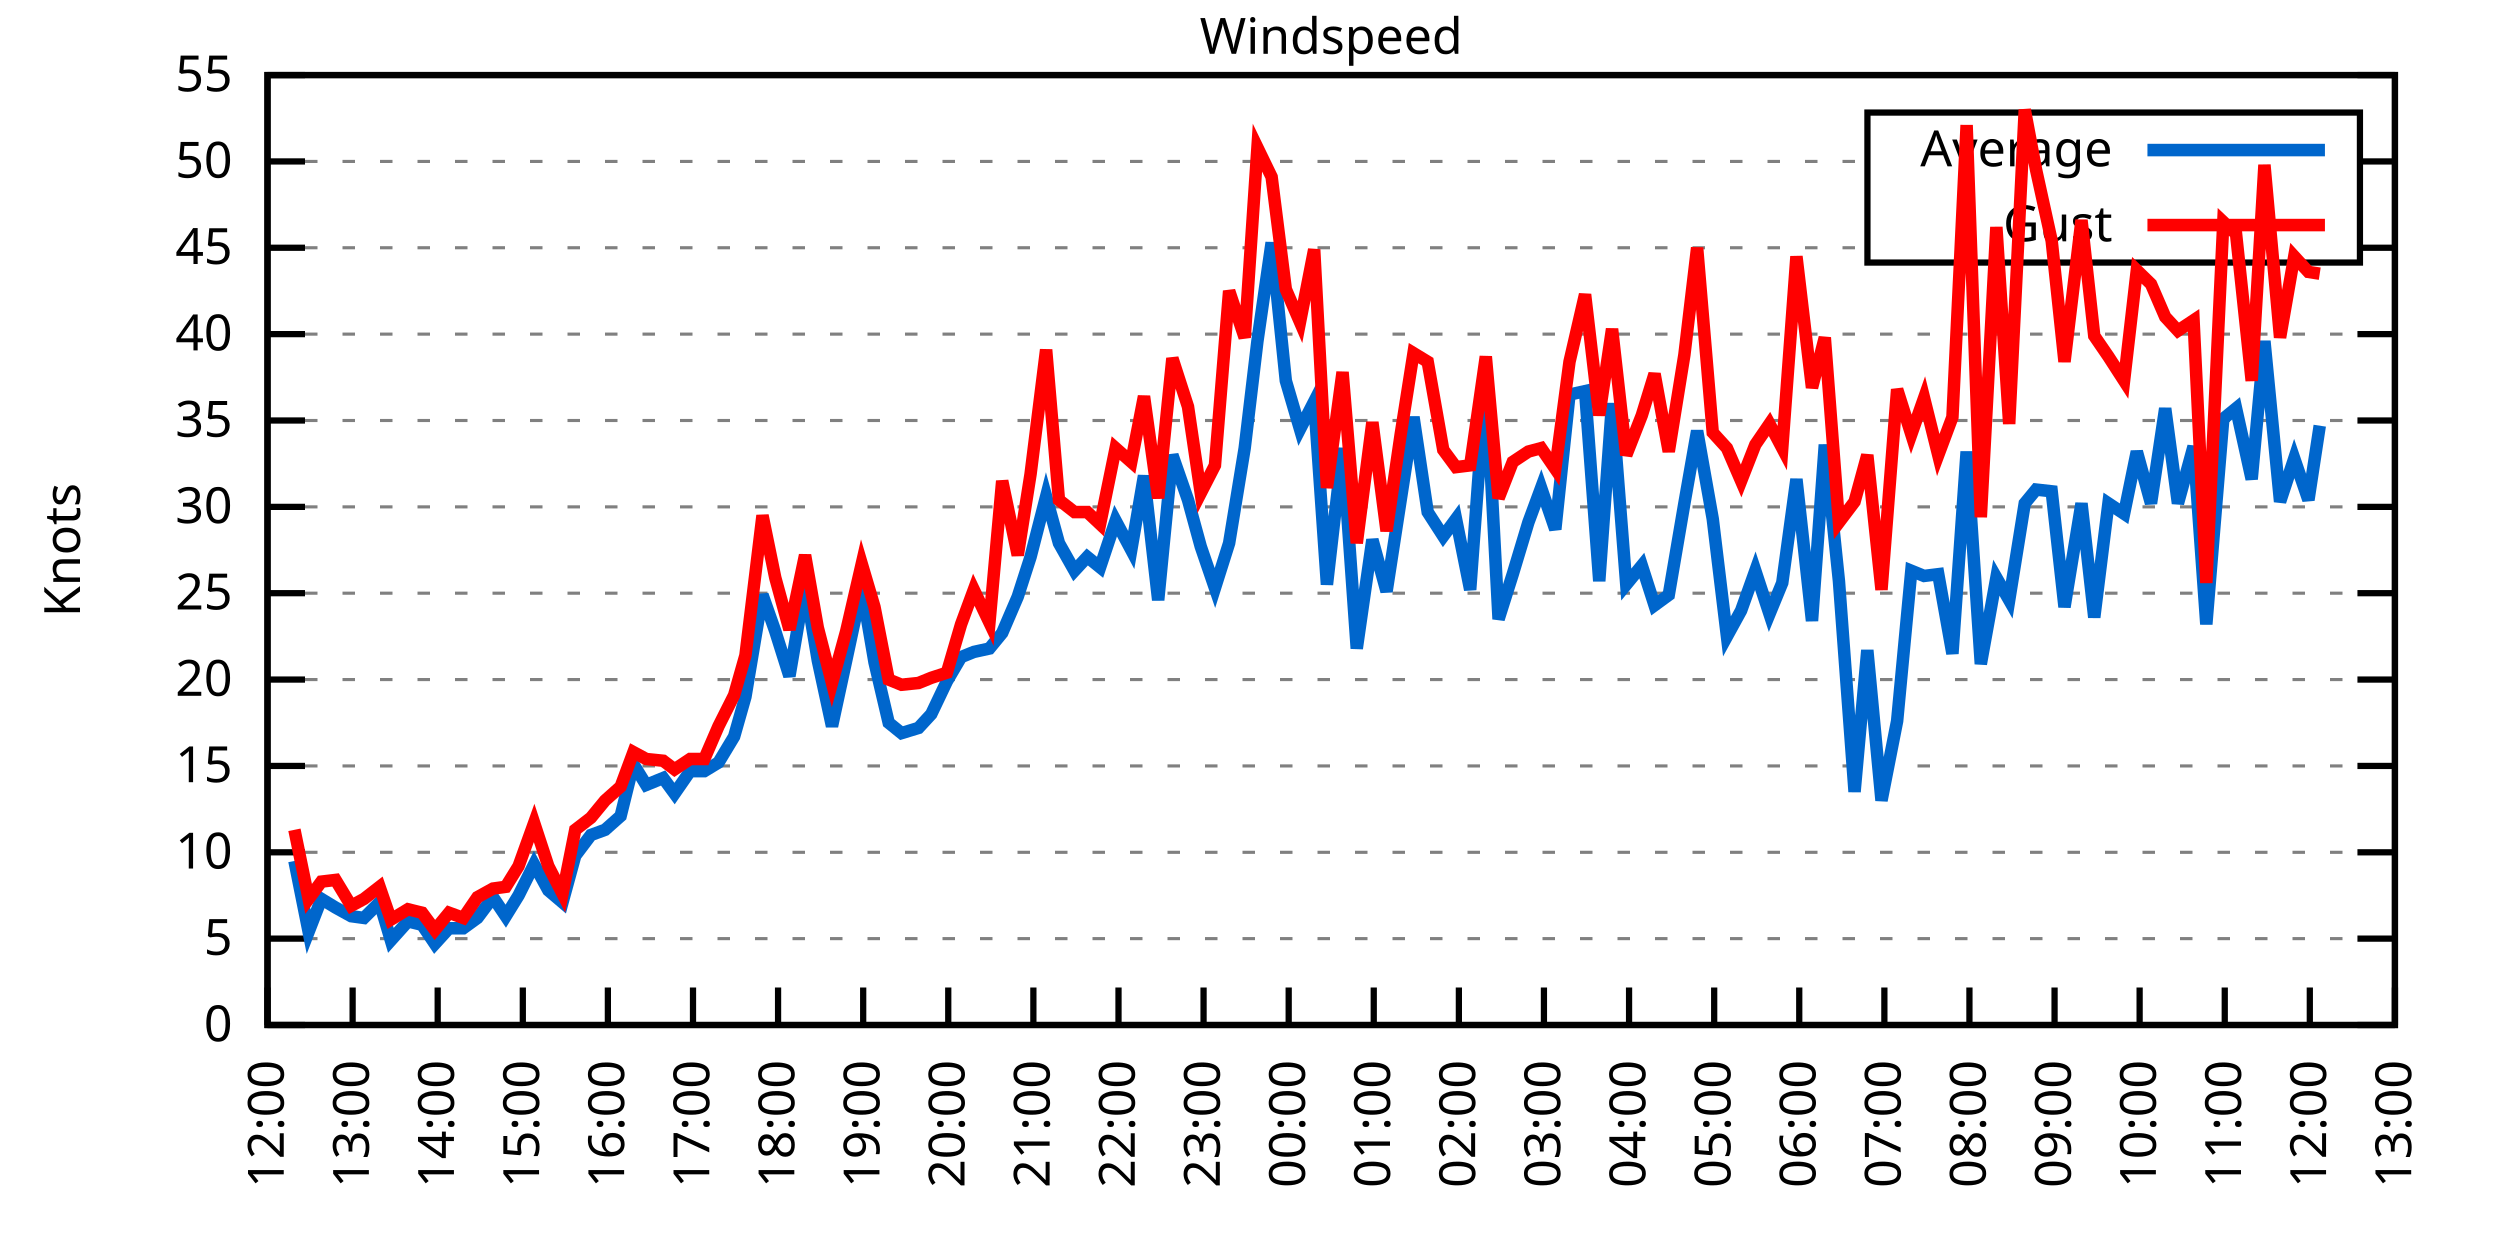
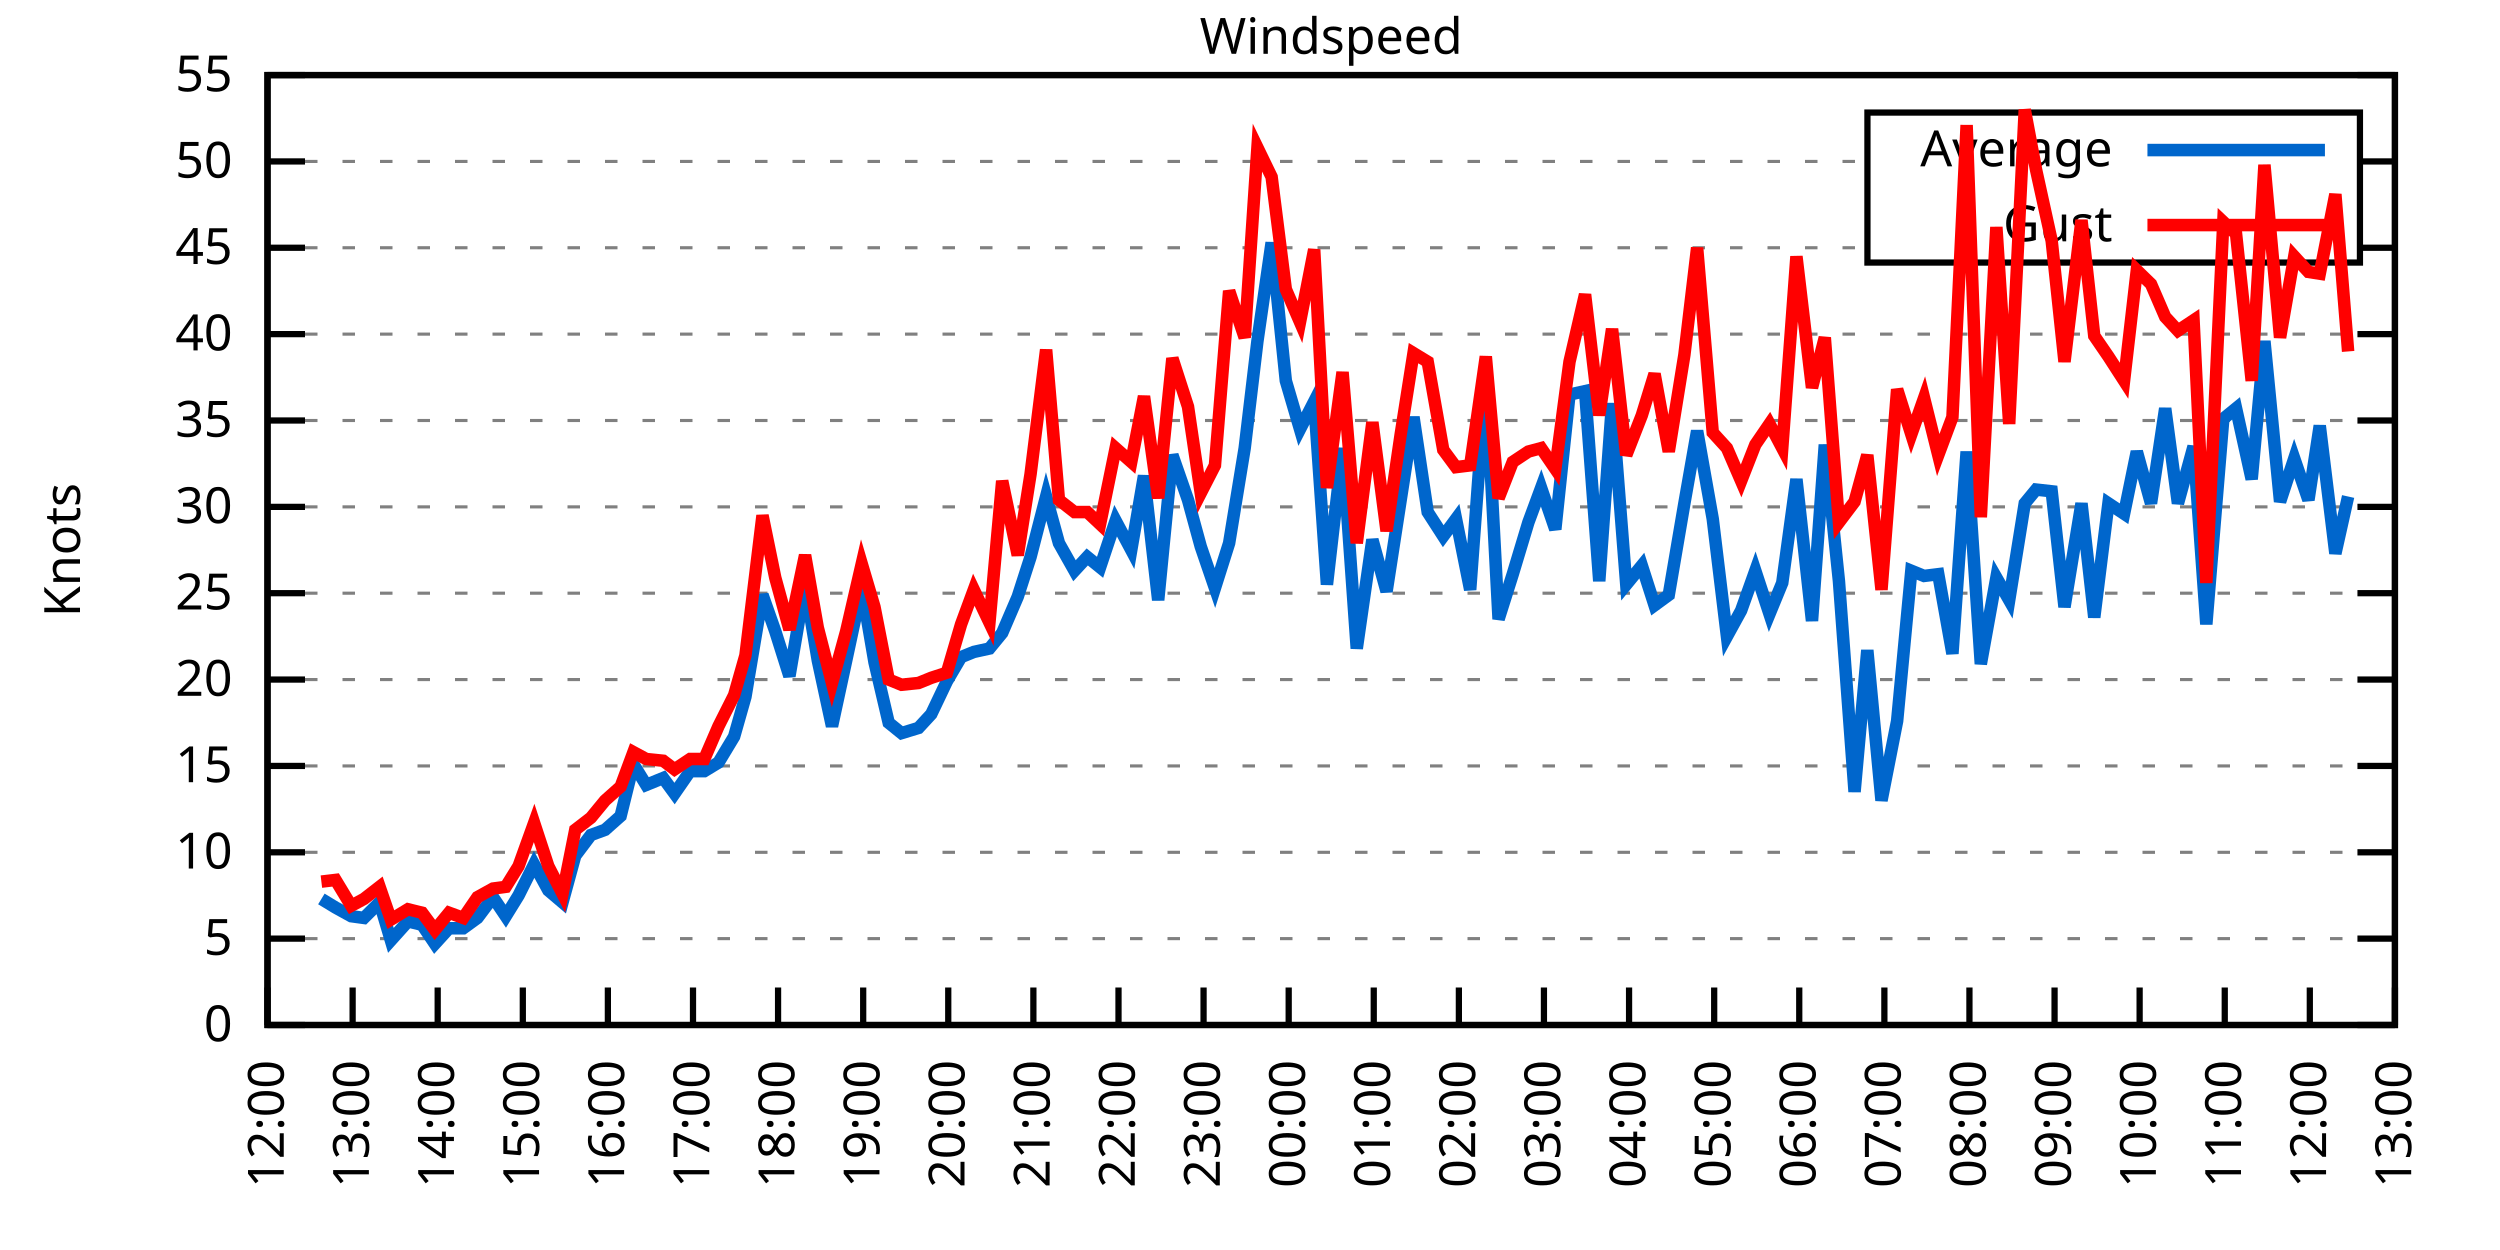
<svg xmlns="http://www.w3.org/2000/svg" xmlns:xlink="http://www.w3.org/1999/xlink" width="400" height="200" viewBox="0 0 400 200">
  <g id="gnuplot_canvas">
    <rect x="0" y="0" width="400" height="200" fill="none" />
    <defs>
      <circle id="gpDot" r="0.5" stroke-width="0.5" stroke="currentColor" />
      <path id="gpPt0" stroke-width="0.333" stroke="currentColor" d="M-1,0 h2 M0,-1 v2" />
      <path id="gpPt1" stroke-width="0.333" stroke="currentColor" d="M-1,-1 L1,1 M1,-1 L-1,1" />
      <path id="gpPt2" stroke-width="0.333" stroke="currentColor" d="M-1,0 L1,0 M0,-1 L0,1 M-1,-1 L1,1 M-1,1 L1,-1" />
      <rect id="gpPt3" stroke-width="0.333" stroke="currentColor" x="-1" y="-1" width="2" height="2" />
      <rect id="gpPt4" stroke-width="0.333" stroke="currentColor" fill="currentColor" x="-1" y="-1" width="2" height="2" />
      <circle id="gpPt5" stroke-width="0.333" stroke="currentColor" cx="0" cy="0" r="1" />
      <use xlink:href="#gpPt5" id="gpPt6" fill="currentColor" stroke="none" />
      <path id="gpPt7" stroke-width="0.333" stroke="currentColor" d="M0,-1.33 L-1.33,0.67 L1.33,0.67 z" />
      <use xlink:href="#gpPt7" id="gpPt8" fill="currentColor" stroke="none" />
      <use xlink:href="#gpPt7" id="gpPt9" stroke="currentColor" transform="rotate(180)" />
      <use xlink:href="#gpPt9" id="gpPt10" fill="currentColor" stroke="none" />
      <use xlink:href="#gpPt3" id="gpPt11" stroke="currentColor" transform="rotate(45)" />
      <use xlink:href="#gpPt11" id="gpPt12" fill="currentColor" stroke="none" />
      <path id="gpPt13" stroke-width="0.333" stroke="currentColor" d="M0,1.330 L1.265,0.411 L0.782,-1.067 L-0.782,-1.076 L-1.265,0.411 z" />
      <use xlink:href="#gpPt13" id="gpPt14" fill="currentColor" stroke="none" />
      <filter id="textbox" filterUnits="objectBoundingBox" x="0" y="0" height="1" width="1">
        <feFlood flood-color="white" flood-opacity="1" result="bgnd" />
        <feComposite in="SourceGraphic" in2="bgnd" operator="atop" />
      </filter>
      <filter id="greybox" filterUnits="objectBoundingBox" x="0" y="0" height="1" width="1">
        <feFlood flood-color="lightgrey" flood-opacity="1" result="grey" />
        <feComposite in="SourceGraphic" in2="grey" operator="atop" />
      </filter>
    </defs>
    <g fill="none" color="white" stroke="currentColor" stroke-width="1.00" stroke-linecap="butt" stroke-linejoin="miter">
</g>
    <g fill="none" color="black" stroke="currentColor" stroke-width="1.00" stroke-linecap="butt" stroke-linejoin="miter">
      <g stroke="none" shape-rendering="crispEdges">
        <polygon fill="rgb(255, 255, 255)" points="42.80,164.00 383.18,164.00 383.18,12.02 42.80,12.02 " />
      </g>
    </g>
    <g fill="none" color="black" stroke="currentColor" stroke-width="1.00" stroke-linecap="butt" stroke-linejoin="miter">
</g>
    <g fill="none" color="black" stroke="black" stroke-width="0.50" stroke-linecap="butt" stroke-linejoin="miter">
</g>
    <g fill="none" color="gray" stroke="currentColor" stroke-width="0.50" stroke-linecap="butt" stroke-linejoin="miter">
      <path stroke="gray" stroke-dasharray="2,4" class="gridline" d="M42.80,164.00 L383.19,164.00  " />
    </g>
    <g fill="none" color="gray" stroke="gray" stroke-width="1.00" stroke-linecap="butt" stroke-linejoin="miter">
</g>
    <g fill="none" color="black" stroke="currentColor" stroke-width="1.00" stroke-linecap="butt" stroke-linejoin="miter">
      <path stroke="black" d="M42.80,164.00 L48.80,164.00 M383.19,164.00 L377.19,164.00  " />
      <g transform="translate(37.20,166.60)" stroke="none" fill="black" font-family="Sans" font-size="8.00" text-anchor="end">
        <text>
          <tspan font-family="Sans"> 0</tspan>
        </text>
      </g>
    </g>
    <g fill="none" color="black" stroke="currentColor" stroke-width="1.00" stroke-linecap="butt" stroke-linejoin="miter">
</g>
    <g fill="none" color="black" stroke="black" stroke-width="0.50" stroke-linecap="butt" stroke-linejoin="miter">
</g>
    <g fill="none" color="gray" stroke="currentColor" stroke-width="0.50" stroke-linecap="butt" stroke-linejoin="miter">
      <path stroke="gray" stroke-dasharray="2,4" class="gridline" d="M42.80,150.18 L383.19,150.18  " />
    </g>
    <g fill="none" color="gray" stroke="gray" stroke-width="1.00" stroke-linecap="butt" stroke-linejoin="miter">
</g>
    <g fill="none" color="black" stroke="currentColor" stroke-width="1.00" stroke-linecap="butt" stroke-linejoin="miter">
      <path stroke="black" d="M42.80,150.18 L48.80,150.18 M383.19,150.18 L377.19,150.18  " />
      <g transform="translate(37.20,152.78)" stroke="none" fill="black" font-family="Sans" font-size="8.00" text-anchor="end">
        <text>
          <tspan font-family="Sans"> 5</tspan>
        </text>
      </g>
    </g>
    <g fill="none" color="black" stroke="currentColor" stroke-width="1.00" stroke-linecap="butt" stroke-linejoin="miter">
</g>
    <g fill="none" color="black" stroke="black" stroke-width="0.50" stroke-linecap="butt" stroke-linejoin="miter">
</g>
    <g fill="none" color="gray" stroke="currentColor" stroke-width="0.50" stroke-linecap="butt" stroke-linejoin="miter">
      <path stroke="gray" stroke-dasharray="2,4" class="gridline" d="M42.80,136.37 L383.19,136.37  " />
    </g>
    <g fill="none" color="gray" stroke="gray" stroke-width="1.00" stroke-linecap="butt" stroke-linejoin="miter">
</g>
    <g fill="none" color="black" stroke="currentColor" stroke-width="1.00" stroke-linecap="butt" stroke-linejoin="miter">
      <path stroke="black" d="M42.80,136.37 L48.80,136.37 M383.19,136.37 L377.19,136.37  " />
      <g transform="translate(37.20,138.97)" stroke="none" fill="black" font-family="Sans" font-size="8.00" text-anchor="end">
        <text>
          <tspan font-family="Sans"> 10</tspan>
        </text>
      </g>
    </g>
    <g fill="none" color="black" stroke="currentColor" stroke-width="1.00" stroke-linecap="butt" stroke-linejoin="miter">
</g>
    <g fill="none" color="black" stroke="black" stroke-width="0.50" stroke-linecap="butt" stroke-linejoin="miter">
</g>
    <g fill="none" color="gray" stroke="currentColor" stroke-width="0.50" stroke-linecap="butt" stroke-linejoin="miter">
      <path stroke="gray" stroke-dasharray="2,4" class="gridline" d="M42.80,122.55 L383.19,122.55  " />
    </g>
    <g fill="none" color="gray" stroke="gray" stroke-width="1.00" stroke-linecap="butt" stroke-linejoin="miter">
</g>
    <g fill="none" color="black" stroke="currentColor" stroke-width="1.00" stroke-linecap="butt" stroke-linejoin="miter">
      <path stroke="black" d="M42.80,122.55 L48.80,122.55 M383.19,122.55 L377.19,122.55  " />
      <g transform="translate(37.20,125.15)" stroke="none" fill="black" font-family="Sans" font-size="8.00" text-anchor="end">
        <text>
          <tspan font-family="Sans"> 15</tspan>
        </text>
      </g>
    </g>
    <g fill="none" color="black" stroke="currentColor" stroke-width="1.00" stroke-linecap="butt" stroke-linejoin="miter">
</g>
    <g fill="none" color="black" stroke="black" stroke-width="0.50" stroke-linecap="butt" stroke-linejoin="miter">
</g>
    <g fill="none" color="gray" stroke="currentColor" stroke-width="0.50" stroke-linecap="butt" stroke-linejoin="miter">
      <path stroke="gray" stroke-dasharray="2,4" class="gridline" d="M42.80,108.73 L383.19,108.73  " />
    </g>
    <g fill="none" color="gray" stroke="gray" stroke-width="1.00" stroke-linecap="butt" stroke-linejoin="miter">
</g>
    <g fill="none" color="black" stroke="currentColor" stroke-width="1.00" stroke-linecap="butt" stroke-linejoin="miter">
      <path stroke="black" d="M42.80,108.73 L48.80,108.73 M383.19,108.73 L377.19,108.73  " />
      <g transform="translate(37.20,111.33)" stroke="none" fill="black" font-family="Sans" font-size="8.00" text-anchor="end">
        <text>
          <tspan font-family="Sans"> 20</tspan>
        </text>
      </g>
    </g>
    <g fill="none" color="black" stroke="currentColor" stroke-width="1.00" stroke-linecap="butt" stroke-linejoin="miter">
</g>
    <g fill="none" color="black" stroke="black" stroke-width="0.50" stroke-linecap="butt" stroke-linejoin="miter">
</g>
    <g fill="none" color="gray" stroke="currentColor" stroke-width="0.50" stroke-linecap="butt" stroke-linejoin="miter">
      <path stroke="gray" stroke-dasharray="2,4" class="gridline" d="M42.80,94.91 L383.19,94.91  " />
    </g>
    <g fill="none" color="gray" stroke="gray" stroke-width="1.00" stroke-linecap="butt" stroke-linejoin="miter">
</g>
    <g fill="none" color="black" stroke="currentColor" stroke-width="1.00" stroke-linecap="butt" stroke-linejoin="miter">
      <path stroke="black" d="M42.80,94.91 L48.80,94.91 M383.19,94.91 L377.19,94.91  " />
      <g transform="translate(37.20,97.51)" stroke="none" fill="black" font-family="Sans" font-size="8.00" text-anchor="end">
        <text>
          <tspan font-family="Sans"> 25</tspan>
        </text>
      </g>
    </g>
    <g fill="none" color="black" stroke="currentColor" stroke-width="1.00" stroke-linecap="butt" stroke-linejoin="miter">
</g>
    <g fill="none" color="black" stroke="black" stroke-width="0.50" stroke-linecap="butt" stroke-linejoin="miter">
</g>
    <g fill="none" color="gray" stroke="currentColor" stroke-width="0.50" stroke-linecap="butt" stroke-linejoin="miter">
      <path stroke="gray" stroke-dasharray="2,4" class="gridline" d="M42.80,81.10 L383.19,81.10  " />
    </g>
    <g fill="none" color="gray" stroke="gray" stroke-width="1.00" stroke-linecap="butt" stroke-linejoin="miter">
</g>
    <g fill="none" color="black" stroke="currentColor" stroke-width="1.00" stroke-linecap="butt" stroke-linejoin="miter">
      <path stroke="black" d="M42.80,81.10 L48.80,81.10 M383.19,81.10 L377.19,81.10  " />
      <g transform="translate(37.20,83.70)" stroke="none" fill="black" font-family="Sans" font-size="8.00" text-anchor="end">
        <text>
          <tspan font-family="Sans"> 30</tspan>
        </text>
      </g>
    </g>
    <g fill="none" color="black" stroke="currentColor" stroke-width="1.00" stroke-linecap="butt" stroke-linejoin="miter">
</g>
    <g fill="none" color="black" stroke="black" stroke-width="0.50" stroke-linecap="butt" stroke-linejoin="miter">
</g>
    <g fill="none" color="gray" stroke="currentColor" stroke-width="0.50" stroke-linecap="butt" stroke-linejoin="miter">
      <path stroke="gray" stroke-dasharray="2,4" class="gridline" d="M42.80,67.28 L383.19,67.28  " />
    </g>
    <g fill="none" color="gray" stroke="gray" stroke-width="1.00" stroke-linecap="butt" stroke-linejoin="miter">
</g>
    <g fill="none" color="black" stroke="currentColor" stroke-width="1.00" stroke-linecap="butt" stroke-linejoin="miter">
      <path stroke="black" d="M42.80,67.28 L48.80,67.28 M383.19,67.28 L377.19,67.28  " />
      <g transform="translate(37.20,69.88)" stroke="none" fill="black" font-family="Sans" font-size="8.00" text-anchor="end">
        <text>
          <tspan font-family="Sans"> 35</tspan>
        </text>
      </g>
    </g>
    <g fill="none" color="black" stroke="currentColor" stroke-width="1.00" stroke-linecap="butt" stroke-linejoin="miter">
</g>
    <g fill="none" color="black" stroke="black" stroke-width="0.50" stroke-linecap="butt" stroke-linejoin="miter">
</g>
    <g fill="none" color="gray" stroke="currentColor" stroke-width="0.50" stroke-linecap="butt" stroke-linejoin="miter">
      <path stroke="gray" stroke-dasharray="2,4" class="gridline" d="M42.80,53.46 L383.19,53.46  " />
    </g>
    <g fill="none" color="gray" stroke="gray" stroke-width="1.00" stroke-linecap="butt" stroke-linejoin="miter">
</g>
    <g fill="none" color="black" stroke="currentColor" stroke-width="1.00" stroke-linecap="butt" stroke-linejoin="miter">
      <path stroke="black" d="M42.80,53.46 L48.80,53.46 M383.19,53.46 L377.19,53.46  " />
      <g transform="translate(37.20,56.06)" stroke="none" fill="black" font-family="Sans" font-size="8.00" text-anchor="end">
        <text>
          <tspan font-family="Sans"> 40</tspan>
        </text>
      </g>
    </g>
    <g fill="none" color="black" stroke="currentColor" stroke-width="1.00" stroke-linecap="butt" stroke-linejoin="miter">
</g>
    <g fill="none" color="black" stroke="black" stroke-width="0.50" stroke-linecap="butt" stroke-linejoin="miter">
</g>
    <g fill="none" color="gray" stroke="currentColor" stroke-width="0.50" stroke-linecap="butt" stroke-linejoin="miter">
      <path stroke="gray" stroke-dasharray="2,4" class="gridline" d="M42.80,39.64 L298.79,39.64 M377.59,39.64 L383.19,39.64  " />
    </g>
    <g fill="none" color="gray" stroke="gray" stroke-width="1.00" stroke-linecap="butt" stroke-linejoin="miter">
</g>
    <g fill="none" color="black" stroke="currentColor" stroke-width="1.00" stroke-linecap="butt" stroke-linejoin="miter">
      <path stroke="black" d="M42.80,39.64 L48.80,39.64 M383.19,39.64 L377.19,39.64  " />
      <g transform="translate(37.20,42.24)" stroke="none" fill="black" font-family="Sans" font-size="8.00" text-anchor="end">
        <text>
          <tspan font-family="Sans"> 45</tspan>
        </text>
      </g>
    </g>
    <g fill="none" color="black" stroke="currentColor" stroke-width="1.00" stroke-linecap="butt" stroke-linejoin="miter">
</g>
    <g fill="none" color="black" stroke="black" stroke-width="0.50" stroke-linecap="butt" stroke-linejoin="miter">
</g>
    <g fill="none" color="gray" stroke="currentColor" stroke-width="0.50" stroke-linecap="butt" stroke-linejoin="miter">
      <path stroke="gray" stroke-dasharray="2,4" class="gridline" d="M42.80,25.83 L298.79,25.83 M377.59,25.83 L383.19,25.83  " />
    </g>
    <g fill="none" color="gray" stroke="gray" stroke-width="1.00" stroke-linecap="butt" stroke-linejoin="miter">
</g>
    <g fill="none" color="black" stroke="currentColor" stroke-width="1.00" stroke-linecap="butt" stroke-linejoin="miter">
      <path stroke="black" d="M42.80,25.83 L48.80,25.83 M383.19,25.83 L377.19,25.83  " />
      <g transform="translate(37.20,28.43)" stroke="none" fill="black" font-family="Sans" font-size="8.00" text-anchor="end">
        <text>
          <tspan font-family="Sans"> 50</tspan>
        </text>
      </g>
    </g>
    <g fill="none" color="black" stroke="currentColor" stroke-width="1.00" stroke-linecap="butt" stroke-linejoin="miter">
</g>
    <g fill="none" color="black" stroke="black" stroke-width="0.50" stroke-linecap="butt" stroke-linejoin="miter">
</g>
    <g fill="none" color="gray" stroke="currentColor" stroke-width="0.50" stroke-linecap="butt" stroke-linejoin="miter">
      <path stroke="gray" stroke-dasharray="2,4" class="gridline" d="M42.80,12.01 L383.19,12.01  " />
    </g>
    <g fill="none" color="gray" stroke="gray" stroke-width="1.00" stroke-linecap="butt" stroke-linejoin="miter">
</g>
    <g fill="none" color="black" stroke="currentColor" stroke-width="1.00" stroke-linecap="butt" stroke-linejoin="miter">
      <path stroke="black" d="M42.80,12.01 L48.80,12.01 M383.19,12.01 L377.19,12.01  " />
      <g transform="translate(37.20,14.61)" stroke="none" fill="black" font-family="Sans" font-size="8.00" text-anchor="end">
        <text>
          <tspan font-family="Sans"> 55</tspan>
        </text>
      </g>
    </g>
    <g fill="none" color="black" stroke="currentColor" stroke-width="1.00" stroke-linecap="butt" stroke-linejoin="miter">
      <path stroke="black" d="M42.80,164.00 L42.80,158.00  " />
      <g transform="translate(45.40,169.60) rotate(270.00)" stroke="none" fill="black" font-family="Sans" font-size="8.00" text-anchor="end">
        <text>
          <tspan font-family="Sans">12:00</tspan>
        </text>
      </g>
    </g>
    <g fill="none" color="black" stroke="currentColor" stroke-width="1.00" stroke-linecap="butt" stroke-linejoin="miter">
      <path stroke="black" d="M56.42,164.00 L56.42,158.00  " />
      <g transform="translate(59.02,169.60) rotate(270.00)" stroke="none" fill="black" font-family="Sans" font-size="8.00" text-anchor="end">
        <text>
          <tspan font-family="Sans">13:00</tspan>
        </text>
      </g>
    </g>
    <g fill="none" color="black" stroke="currentColor" stroke-width="1.00" stroke-linecap="butt" stroke-linejoin="miter">
      <path stroke="black" d="M70.03,164.00 L70.03,158.00  " />
      <g transform="translate(72.63,169.60) rotate(270.00)" stroke="none" fill="black" font-family="Sans" font-size="8.00" text-anchor="end">
        <text>
          <tspan font-family="Sans">14:00</tspan>
        </text>
      </g>
    </g>
    <g fill="none" color="black" stroke="currentColor" stroke-width="1.00" stroke-linecap="butt" stroke-linejoin="miter">
      <path stroke="black" d="M83.65,164.00 L83.65,158.00  " />
      <g transform="translate(86.25,169.60) rotate(270.00)" stroke="none" fill="black" font-family="Sans" font-size="8.00" text-anchor="end">
        <text>
          <tspan font-family="Sans">15:00</tspan>
        </text>
      </g>
    </g>
    <g fill="none" color="black" stroke="currentColor" stroke-width="1.00" stroke-linecap="butt" stroke-linejoin="miter">
      <path stroke="black" d="M97.26,164.00 L97.26,158.00  " />
      <g transform="translate(99.86,169.60) rotate(270.00)" stroke="none" fill="black" font-family="Sans" font-size="8.00" text-anchor="end">
        <text>
          <tspan font-family="Sans">16:00</tspan>
        </text>
      </g>
    </g>
    <g fill="none" color="black" stroke="currentColor" stroke-width="1.00" stroke-linecap="butt" stroke-linejoin="miter">
      <path stroke="black" d="M110.88,164.00 L110.88,158.00  " />
      <g transform="translate(113.48,169.60) rotate(270.00)" stroke="none" fill="black" font-family="Sans" font-size="8.00" text-anchor="end">
        <text>
          <tspan font-family="Sans">17:00</tspan>
        </text>
      </g>
    </g>
    <g fill="none" color="black" stroke="currentColor" stroke-width="1.00" stroke-linecap="butt" stroke-linejoin="miter">
      <path stroke="black" d="M124.49,164.00 L124.49,158.00  " />
      <g transform="translate(127.09,169.60) rotate(270.00)" stroke="none" fill="black" font-family="Sans" font-size="8.00" text-anchor="end">
        <text>
          <tspan font-family="Sans">18:00</tspan>
        </text>
      </g>
    </g>
    <g fill="none" color="black" stroke="currentColor" stroke-width="1.00" stroke-linecap="butt" stroke-linejoin="miter">
      <path stroke="black" d="M138.11,164.00 L138.11,158.00  " />
      <g transform="translate(140.71,169.60) rotate(270.00)" stroke="none" fill="black" font-family="Sans" font-size="8.00" text-anchor="end">
        <text>
          <tspan font-family="Sans">19:00</tspan>
        </text>
      </g>
    </g>
    <g fill="none" color="black" stroke="currentColor" stroke-width="1.00" stroke-linecap="butt" stroke-linejoin="miter">
      <path stroke="black" d="M151.72,164.00 L151.72,158.00  " />
      <g transform="translate(154.32,169.60) rotate(270.00)" stroke="none" fill="black" font-family="Sans" font-size="8.00" text-anchor="end">
        <text>
          <tspan font-family="Sans">20:00</tspan>
        </text>
      </g>
    </g>
    <g fill="none" color="black" stroke="currentColor" stroke-width="1.00" stroke-linecap="butt" stroke-linejoin="miter">
      <path stroke="black" d="M165.34,164.00 L165.34,158.00  " />
      <g transform="translate(167.94,169.60) rotate(270.00)" stroke="none" fill="black" font-family="Sans" font-size="8.00" text-anchor="end">
        <text>
          <tspan font-family="Sans">21:00</tspan>
        </text>
      </g>
    </g>
    <g fill="none" color="black" stroke="currentColor" stroke-width="1.00" stroke-linecap="butt" stroke-linejoin="miter">
      <path stroke="black" d="M178.96,164.00 L178.96,158.00  " />
      <g transform="translate(181.56,169.60) rotate(270.00)" stroke="none" fill="black" font-family="Sans" font-size="8.00" text-anchor="end">
        <text>
          <tspan font-family="Sans">22:00</tspan>
        </text>
      </g>
    </g>
    <g fill="none" color="black" stroke="currentColor" stroke-width="1.00" stroke-linecap="butt" stroke-linejoin="miter">
      <path stroke="black" d="M192.57,164.00 L192.57,158.00  " />
      <g transform="translate(195.17,169.60) rotate(270.00)" stroke="none" fill="black" font-family="Sans" font-size="8.00" text-anchor="end">
        <text>
          <tspan font-family="Sans">23:00</tspan>
        </text>
      </g>
    </g>
    <g fill="none" color="black" stroke="currentColor" stroke-width="1.00" stroke-linecap="butt" stroke-linejoin="miter">
      <path stroke="black" d="M206.19,164.00 L206.19,158.00  " />
      <g transform="translate(208.79,169.60) rotate(270.00)" stroke="none" fill="black" font-family="Sans" font-size="8.00" text-anchor="end">
        <text>
          <tspan font-family="Sans">00:00</tspan>
        </text>
      </g>
    </g>
    <g fill="none" color="black" stroke="currentColor" stroke-width="1.00" stroke-linecap="butt" stroke-linejoin="miter">
      <path stroke="black" d="M219.80,164.00 L219.80,158.00  " />
      <g transform="translate(222.40,169.60) rotate(270.00)" stroke="none" fill="black" font-family="Sans" font-size="8.00" text-anchor="end">
        <text>
          <tspan font-family="Sans">01:00</tspan>
        </text>
      </g>
    </g>
    <g fill="none" color="black" stroke="currentColor" stroke-width="1.00" stroke-linecap="butt" stroke-linejoin="miter">
      <path stroke="black" d="M233.42,164.00 L233.42,158.00  " />
      <g transform="translate(236.02,169.60) rotate(270.00)" stroke="none" fill="black" font-family="Sans" font-size="8.00" text-anchor="end">
        <text>
          <tspan font-family="Sans">02:00</tspan>
        </text>
      </g>
    </g>
    <g fill="none" color="black" stroke="currentColor" stroke-width="1.00" stroke-linecap="butt" stroke-linejoin="miter">
      <path stroke="black" d="M247.03,164.00 L247.03,158.00  " />
      <g transform="translate(249.63,169.60) rotate(270.00)" stroke="none" fill="black" font-family="Sans" font-size="8.00" text-anchor="end">
        <text>
          <tspan font-family="Sans">03:00</tspan>
        </text>
      </g>
    </g>
    <g fill="none" color="black" stroke="currentColor" stroke-width="1.00" stroke-linecap="butt" stroke-linejoin="miter">
      <path stroke="black" d="M260.65,164.00 L260.65,158.00  " />
      <g transform="translate(263.25,169.60) rotate(270.00)" stroke="none" fill="black" font-family="Sans" font-size="8.00" text-anchor="end">
        <text>
          <tspan font-family="Sans">04:00</tspan>
        </text>
      </g>
    </g>
    <g fill="none" color="black" stroke="currentColor" stroke-width="1.00" stroke-linecap="butt" stroke-linejoin="miter">
      <path stroke="black" d="M274.27,164.00 L274.27,158.00  " />
      <g transform="translate(276.87,169.60) rotate(270.00)" stroke="none" fill="black" font-family="Sans" font-size="8.00" text-anchor="end">
        <text>
          <tspan font-family="Sans">05:00</tspan>
        </text>
      </g>
    </g>
    <g fill="none" color="black" stroke="currentColor" stroke-width="1.00" stroke-linecap="butt" stroke-linejoin="miter">
      <path stroke="black" d="M287.88,164.00 L287.88,158.00  " />
      <g transform="translate(290.48,169.60) rotate(270.00)" stroke="none" fill="black" font-family="Sans" font-size="8.00" text-anchor="end">
        <text>
          <tspan font-family="Sans">06:00</tspan>
        </text>
      </g>
    </g>
    <g fill="none" color="black" stroke="currentColor" stroke-width="1.00" stroke-linecap="butt" stroke-linejoin="miter">
      <path stroke="black" d="M301.50,164.00 L301.50,158.00  " />
      <g transform="translate(304.10,169.60) rotate(270.00)" stroke="none" fill="black" font-family="Sans" font-size="8.00" text-anchor="end">
        <text>
          <tspan font-family="Sans">07:00</tspan>
        </text>
      </g>
    </g>
    <g fill="none" color="black" stroke="currentColor" stroke-width="1.00" stroke-linecap="butt" stroke-linejoin="miter">
      <path stroke="black" d="M315.11,164.00 L315.11,158.00  " />
      <g transform="translate(317.71,169.60) rotate(270.00)" stroke="none" fill="black" font-family="Sans" font-size="8.00" text-anchor="end">
        <text>
          <tspan font-family="Sans">08:00</tspan>
        </text>
      </g>
    </g>
    <g fill="none" color="black" stroke="currentColor" stroke-width="1.00" stroke-linecap="butt" stroke-linejoin="miter">
      <path stroke="black" d="M328.73,164.00 L328.73,158.00  " />
      <g transform="translate(331.33,169.60) rotate(270.00)" stroke="none" fill="black" font-family="Sans" font-size="8.00" text-anchor="end">
        <text>
          <tspan font-family="Sans">09:00</tspan>
        </text>
      </g>
    </g>
    <g fill="none" color="black" stroke="currentColor" stroke-width="1.00" stroke-linecap="butt" stroke-linejoin="miter">
      <path stroke="black" d="M342.34,164.00 L342.34,158.00  " />
      <g transform="translate(344.94,169.60) rotate(270.00)" stroke="none" fill="black" font-family="Sans" font-size="8.00" text-anchor="end">
        <text>
          <tspan font-family="Sans">10:00</tspan>
        </text>
      </g>
    </g>
    <g fill="none" color="black" stroke="currentColor" stroke-width="1.00" stroke-linecap="butt" stroke-linejoin="miter">
      <path stroke="black" d="M355.96,164.00 L355.96,158.00  " />
      <g transform="translate(358.56,169.60) rotate(270.00)" stroke="none" fill="black" font-family="Sans" font-size="8.00" text-anchor="end">
        <text>
          <tspan font-family="Sans">11:00</tspan>
        </text>
      </g>
    </g>
    <g fill="none" color="black" stroke="currentColor" stroke-width="1.00" stroke-linecap="butt" stroke-linejoin="miter">
      <path stroke="black" d="M369.57,164.00 L369.57,158.00  " />
      <g transform="translate(372.17,169.60) rotate(270.00)" stroke="none" fill="black" font-family="Sans" font-size="8.00" text-anchor="end">
        <text>
          <tspan font-family="Sans">12:00</tspan>
        </text>
      </g>
    </g>
    <g fill="none" color="black" stroke="currentColor" stroke-width="1.00" stroke-linecap="butt" stroke-linejoin="miter">
      <path stroke="black" d="M383.19,164.00 L383.19,158.00  " />
      <g transform="translate(385.79,169.60) rotate(270.00)" stroke="none" fill="black" font-family="Sans" font-size="8.00" text-anchor="end">
        <text>
          <tspan font-family="Sans">13:00</tspan>
        </text>
      </g>
    </g>
    <g fill="none" color="black" stroke="currentColor" stroke-width="1.00" stroke-linecap="butt" stroke-linejoin="miter">
</g>
    <g fill="none" color="black" stroke="currentColor" stroke-width="1.00" stroke-linecap="butt" stroke-linejoin="miter">
      <path stroke="black" d="M42.80,12.01 L42.80,164.00 L383.19,164.00 L383.19,12.01 L42.80,12.01 Z  " />
    </g>
    <g fill="none" color="black" stroke="currentColor" stroke-width="1.00" stroke-linecap="butt" stroke-linejoin="miter">
</g>
    <g fill="none" color="black" stroke="currentColor" stroke-width="1.00" stroke-linecap="butt" stroke-linejoin="miter">
      <path stroke="black" d="M298.79,42.01 L298.79,18.01 L377.59,18.01 L377.59,42.01 L298.79,42.01 Z  " />
    </g>
    <g id="Windspeed_plot_1">
      <g fill="none" color="white" stroke="black" stroke-width="2.00" stroke-linecap="butt" stroke-linejoin="miter">
</g>
      <g fill="none" color="black" stroke="currentColor" stroke-width="2.00" stroke-linecap="butt" stroke-linejoin="miter">
        <g transform="translate(337.99,26.61)" stroke="none" fill="black" font-family="Sans" font-size="8.00" text-anchor="end">
          <text>
            <tspan font-family="Sans">Average</tspan>
          </text>
        </g>
      </g>
      <g fill="none" color="black" stroke="currentColor" stroke-width="2.00" stroke-linecap="butt" stroke-linejoin="miter">
-         <path stroke="rgb(  0, 102, 204)" d="M343.59,24.01 L371.99,24.01 M47.11,137.75 L49.38,149.08 L51.42,143.83 L53.69,145.21 L56.19,146.59 L58.23,146.87   L60.73,144.38 L62.54,150.46 L65.27,147.42 L67.54,147.97 L69.58,151.01 L71.85,148.52 L74.12,148.52 L76.39,146.87   L78.88,143.55 L80.92,146.59 L82.97,143.27 L85.46,138.30 L87.73,142.45 L90.00,144.38 L92.04,136.92 L94.54,133.60   L96.81,132.77 L99.30,130.56 L101.35,122.27 L103.39,125.59 L106.11,124.48 L107.93,126.97 L110.42,123.38 L112.69,123.38   L114.96,122.00 L117.46,117.85 L119.27,111.49 L122.00,95.19 L124.04,100.99 L126.31,108.18 L128.81,93.53 L130.85,105.69   L133.12,116.19 L135.39,105.69 L137.88,94.08 L139.92,105.97 L142.19,115.64 L144.24,117.30 L146.96,116.47 L149.00,114.26   L151.50,109.01 L153.77,105.14 L155.81,104.31 L158.31,103.76 L160.35,101.27 L162.84,95.47 L164.89,89.11 L167.38,79.44   L169.43,86.90 L171.92,91.32 L173.96,89.11 L176.01,90.77 L178.50,83.31 L181.00,88.00 L183.04,76.12 L185.31,96.02   L187.58,72.81 L190.08,79.99 L192.12,87.45 L194.39,94.08 L196.66,86.90 L199.15,71.70 L201.19,54.57 L203.46,38.82   L205.73,60.92 L208.00,68.66 L210.27,64.24 L212.31,93.53 L214.81,71.70 L217.08,103.76 L219.58,86.35 L221.85,94.64   L224.11,79.99 L226.16,66.73 L228.43,81.93 L230.92,85.79 L232.96,83.03 L235.23,94.36 L237.73,60.37 L239.77,99.06   L242.04,91.87 L244.54,83.58 L246.58,78.06 L248.85,84.69 L251.12,63.13 L253.61,62.58 L255.88,92.98 L257.93,64.52   L260.20,93.53 L262.69,90.49 L264.73,96.85 L267.00,95.19 L269.50,80.54 L271.54,68.94 L274.04,83.03 L276.31,101.82   L278.58,97.68 L280.85,91.32 L283.12,98.23 L285.16,93.26 L287.43,76.67 L289.92,99.34 L291.97,71.15 L294.23,92.98   L296.73,126.69 L298.77,104.03 L301.04,128.08 L303.54,115.36 L305.81,91.32 L307.85,92.15 L310.12,91.87 L312.39,104.59   L314.66,72.25 L316.93,106.24 L319.42,92.43 L321.47,96.02 L323.96,80.54 L325.78,78.33 L328.27,78.61 L330.32,97.12   L333.04,80.54 L335.08,98.78 L337.35,80.54 L339.85,82.20 L341.89,72.25 L344.16,80.54 L346.43,65.34 L348.47,80.54   L350.97,71.42 L353.01,99.89 L355.73,67.00 L357.77,65.34 L360.27,76.67 L362.31,54.57 L364.81,80.27 L367.08,73.36   L369.35,79.99 L371.16,68.11  " />
+         <path stroke="rgb(  0, 102, 204)" d="M343.59,24.01 L371.99,24.01 M51.42,143.83 L53.69,145.21 L56.19,146.59 L58.23,146.87 L60.73,144.38 L62.54,150.46   L65.27,147.42 L67.54,147.97 L69.58,151.01 L71.85,148.52 L74.12,148.52 L76.39,146.87 L78.88,143.55 L80.92,146.59   L82.97,143.27 L85.46,138.30 L87.73,142.45 L90.00,144.38 L92.04,136.92 L94.54,133.60 L96.81,132.77 L99.30,130.56   L101.35,122.27 L103.39,125.59 L106.11,124.48 L107.93,126.97 L110.42,123.38 L112.69,123.38 L114.96,122.00 L117.46,117.85   L119.27,111.49 L122.00,95.19 L124.04,100.99 L126.31,108.18 L128.81,93.53 L130.85,105.69 L133.12,116.19 L135.39,105.69   L137.88,94.08 L139.92,105.97 L142.19,115.64 L144.24,117.30 L146.96,116.47 L149.00,114.26 L151.50,109.01 L153.77,105.14   L155.81,104.31 L158.31,103.76 L160.35,101.27 L162.84,95.47 L164.89,89.11 L167.38,79.44 L169.43,86.90 L171.92,91.32   L173.96,89.11 L176.01,90.77 L178.50,83.31 L181.00,88.00 L183.04,76.12 L185.31,96.02 L187.58,72.81 L190.08,79.99   L192.12,87.45 L194.39,94.08 L196.66,86.90 L199.15,71.70 L201.19,54.57 L203.46,38.82 L205.73,60.92 L208.00,68.66   L210.27,64.24 L212.31,93.53 L214.81,71.70 L217.08,103.76 L219.58,86.35 L221.85,94.64 L224.11,79.99 L226.16,66.73   L228.43,81.93 L230.92,85.79 L232.96,83.03 L235.23,94.36 L237.73,60.37 L239.77,99.06 L242.04,91.87 L244.54,83.58   L246.58,78.06 L248.85,84.69 L251.12,63.13 L253.61,62.58 L255.88,92.98 L257.93,64.52 L260.20,93.53 L262.69,90.49   L264.73,96.85 L267.00,95.19 L269.50,80.54 L271.54,68.94 L274.04,83.03 L276.31,101.82 L278.58,97.68 L280.85,91.32   L283.12,98.23 L285.16,93.26 L287.43,76.67 L289.92,99.34 L291.97,71.15 L294.23,92.98 L296.73,126.69 L298.77,104.03   L301.04,128.08 L303.54,115.36 L305.81,91.32 L307.85,92.15 L310.12,91.87 L312.39,104.59 L314.66,72.25 L316.93,106.24   L319.42,92.43 L321.47,96.02 L323.96,80.54 L325.78,78.33 L328.27,78.61 L330.32,97.12 L333.04,80.54 L335.08,98.78   L337.35,80.54 L339.85,82.20 L341.89,72.25 L344.16,80.54 L346.43,65.34 L348.47,80.54 L350.97,71.42 L353.01,99.89   L355.73,67.00 L357.77,65.34 L360.27,76.67 L362.31,54.57 L364.81,80.27 L367.08,73.36 L369.35,79.99 L371.16,68.11   L373.66,88.56 L375.70,79.44  " />
      </g>
    </g>
    <g id="Windspeed_plot_2">
      <g fill="none" color="black" stroke="currentColor" stroke-width="2.00" stroke-linecap="butt" stroke-linejoin="miter">
        <g transform="translate(337.99,38.61)" stroke="none" fill="black" font-family="Sans" font-size="8.00" text-anchor="end">
          <text>
            <tspan font-family="Sans">Gust</tspan>
          </text>
        </g>
      </g>
      <g fill="none" color="black" stroke="currentColor" stroke-width="2.00" stroke-linecap="butt" stroke-linejoin="miter">
-         <path stroke="rgb(255,   0,   0)" d="M343.59,36.01 L371.99,36.01 M47.11,132.77 L49.38,143.83 L51.42,141.06 L53.69,140.79 L56.19,144.93 L58.23,143.83   L60.73,141.89 L62.54,147.14 L65.27,145.48 L67.54,146.04 L69.58,148.80 L71.85,146.04 L74.12,146.87 L76.39,143.55   L78.88,142.17 L80.92,141.89 L82.97,138.58 L85.46,131.67 L87.73,138.58 L90.00,143.00 L92.04,132.77 L94.54,130.84   L96.81,128.08 L99.30,125.86 L101.35,120.34 L103.39,121.44 L106.11,121.72 L107.93,123.10 L110.42,121.44 L112.69,121.44   L114.96,116.19 L117.46,111.22 L119.27,104.86 L122.00,82.48 L124.04,92.43 L126.31,100.72 L128.81,88.83 L130.85,100.44   L133.12,109.28 L135.39,100.99 L137.88,90.22 L139.92,97.12 L142.19,108.73 L144.24,109.56 L146.96,109.28 L149.00,108.45   L151.50,107.63 L153.77,99.89 L155.81,94.36 L158.31,99.61 L160.35,76.95 L162.84,88.83 L164.89,75.85 L167.38,55.95   L169.43,79.99 L171.92,81.93 L173.96,81.93 L176.01,83.86 L178.50,71.70 L181.00,73.91 L183.04,63.41 L185.31,79.71   L187.58,57.33 L190.08,65.07 L192.12,78.89 L194.39,74.46 L196.66,46.55 L199.15,54.01 L201.19,23.62 L203.46,28.31   L205.73,46.28 L208.00,51.53 L210.27,39.92 L212.31,78.06 L214.81,59.54 L217.08,86.90 L219.58,67.56 L221.85,84.97   L224.11,69.49 L226.16,56.50 L228.43,57.88 L230.92,71.98 L232.96,74.74 L235.23,74.46 L237.73,57.05 L239.77,79.71   L242.04,73.91 L244.54,72.25 L246.58,71.70 L248.85,75.02 L251.12,57.88 L253.61,47.11 L255.88,66.45 L257.93,52.63   L260.20,72.81 L262.69,66.45 L264.73,59.82 L267.00,72.25 L269.50,56.78 L271.54,39.64 L274.04,69.21 L276.31,71.70   L278.58,76.95 L280.85,71.15 L283.12,67.83 L285.16,71.70 L287.43,41.03 L289.92,62.03 L291.97,54.01 L294.23,83.58   L296.73,80.27 L298.77,72.81 L301.04,94.36 L303.54,62.30 L305.81,69.49 L307.85,63.69 L310.12,72.81 L312.39,66.73   L314.66,20.02 L316.93,82.75 L319.42,36.33 L321.47,67.83 L323.96,17.54 L325.78,27.21 L328.27,38.54 L330.32,57.88   L333.04,35.22 L335.08,53.74 L337.35,57.05 L339.85,60.92 L341.89,43.24 L344.16,45.45 L346.43,50.70 L348.47,52.91   L350.97,51.25 L353.01,93.26 L355.73,35.50 L357.77,37.43 L360.27,60.92 L362.31,26.38 L364.81,54.01 L367.08,41.03   L369.35,43.51 L371.16,43.79  " />
+         <path stroke="rgb(255,   0,   0)" d="M343.59,36.01 L371.99,36.01 M51.42,141.06 L53.69,140.79 L56.19,144.93 L58.23,143.83 L60.73,141.89 L62.54,147.14   L65.27,145.48 L67.54,146.04 L69.58,148.80 L71.85,146.04 L74.12,146.87 L76.39,143.55 L78.88,142.17 L80.92,141.89   L82.97,138.58 L85.46,131.67 L87.73,138.58 L90.00,143.00 L92.04,132.77 L94.54,130.84 L96.81,128.08 L99.30,125.86   L101.35,120.34 L103.39,121.44 L106.11,121.72 L107.93,123.10 L110.42,121.44 L112.69,121.44 L114.96,116.19 L117.46,111.22   L119.27,104.86 L122.00,82.48 L124.04,92.43 L126.31,100.72 L128.81,88.83 L130.85,100.44 L133.12,109.28 L135.39,100.99   L137.88,90.22 L139.92,97.12 L142.19,108.73 L144.24,109.56 L146.96,109.28 L149.00,108.45 L151.50,107.63 L153.77,99.89   L155.81,94.36 L158.31,99.61 L160.35,76.95 L162.84,88.83 L164.89,75.85 L167.38,55.95 L169.43,79.99 L171.92,81.93   L173.96,81.93 L176.01,83.86 L178.50,71.70 L181.00,73.91 L183.04,63.41 L185.31,79.71 L187.58,57.33 L190.08,65.07   L192.12,78.89 L194.39,74.46 L196.66,46.55 L199.15,54.01 L201.19,23.62 L203.46,28.31 L205.73,46.28 L208.00,51.53   L210.27,39.92 L212.31,78.06 L214.81,59.54 L217.08,86.90 L219.58,67.56 L221.85,84.97 L224.11,69.49 L226.16,56.50   L228.43,57.88 L230.92,71.98 L232.96,74.74 L235.23,74.46 L237.73,57.05 L239.77,79.71 L242.04,73.91 L244.54,72.25   L246.58,71.70 L248.85,75.02 L251.12,57.88 L253.61,47.11 L255.88,66.45 L257.93,52.63 L260.20,72.81 L262.69,66.45   L264.73,59.82 L267.00,72.25 L269.50,56.78 L271.54,39.64 L274.04,69.21 L276.31,71.70 L278.58,76.95 L280.85,71.15   L283.12,67.83 L285.16,71.70 L287.43,41.03 L289.92,62.03 L291.97,54.01 L294.23,83.58 L296.73,80.27 L298.77,72.81   L301.04,94.36 L303.54,62.30 L305.81,69.49 L307.85,63.69 L310.12,72.81 L312.39,66.73 L314.66,20.02 L316.93,82.75   L319.42,36.33 L321.47,67.83 L323.96,17.54 L325.78,27.21 L328.27,38.54 L330.32,57.88 L333.04,35.22 L335.08,53.74   L337.35,57.05 L339.85,60.92 L341.89,43.24 L344.16,45.45 L346.43,50.70 L348.47,52.91 L350.97,51.25 L353.01,93.26   L355.73,35.50 L357.77,37.43 L360.27,60.92 L362.31,26.38 L364.81,54.01 L367.08,41.03 L369.35,43.51 L371.16,43.79   L373.66,31.08 L375.70,56.23  " />
      </g>
    </g>
    <g fill="none" color="black" stroke="currentColor" stroke-width="2.00" stroke-linecap="butt" stroke-linejoin="miter">
</g>
    <g fill="none" color="black" stroke="black" stroke-width="1.00" stroke-linecap="butt" stroke-linejoin="miter">
</g>
    <g fill="none" color="black" stroke="currentColor" stroke-width="1.00" stroke-linecap="butt" stroke-linejoin="miter">
      <path stroke="black" d="M42.80,12.01 L42.80,164.00 L383.19,164.00 L383.19,12.01 L42.80,12.01 Z  " />
      <g transform="translate(12.80,88.01) rotate(270.00)" stroke="none" fill="black" font-family="Sans" font-size="8.00" text-anchor="middle">
        <text>
          <tspan font-family="Sans">Knots</tspan>
        </text>
      </g>
    </g>
    <g fill="none" color="black" stroke="currentColor" stroke-width="1.00" stroke-linecap="butt" stroke-linejoin="miter">
</g>
    <g fill="none" color="black" stroke="currentColor" stroke-width="1.00" stroke-linecap="butt" stroke-linejoin="miter">
      <g transform="translate(212.99,8.61)" stroke="none" fill="black" font-family="Sans" font-size="8.00" text-anchor="middle">
        <text>
          <tspan font-family="Sans">Windspeed</tspan>
        </text>
      </g>
    </g>
    <g fill="none" color="black" stroke="currentColor" stroke-width="1.00" stroke-linecap="butt" stroke-linejoin="miter">
</g>
  </g>
</svg>
